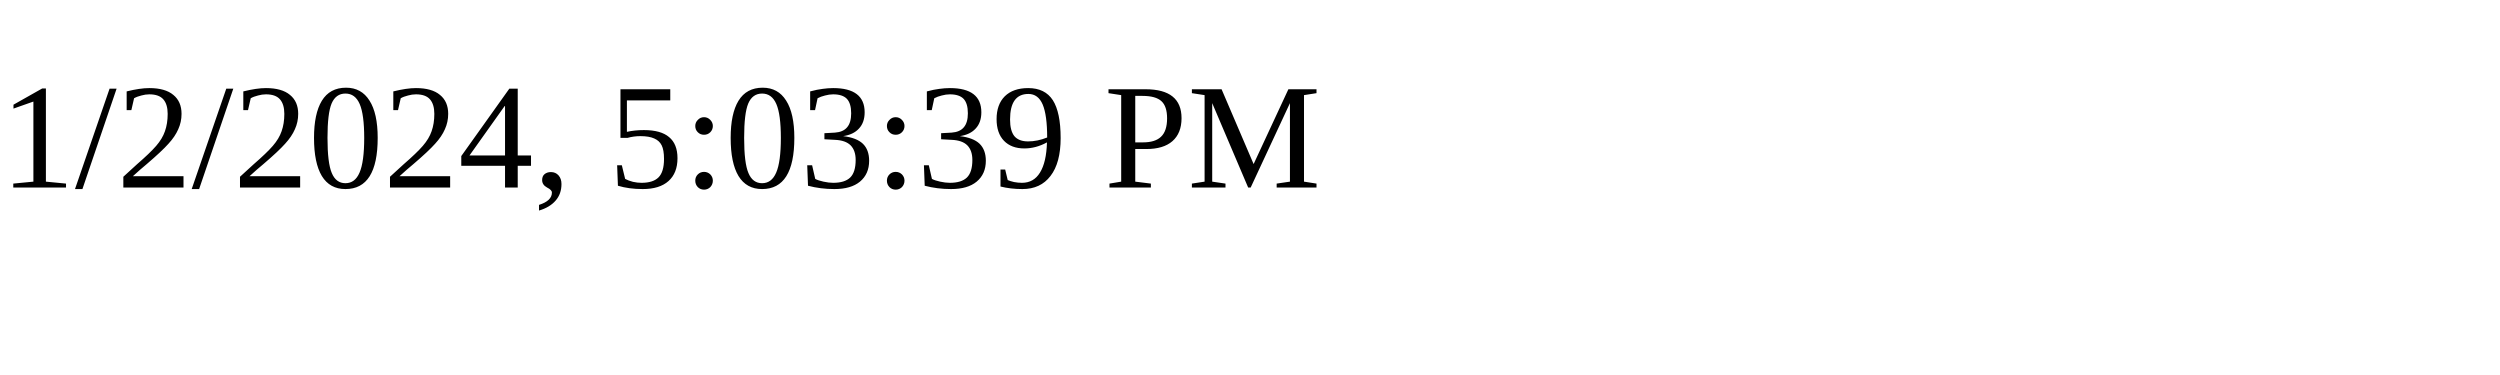
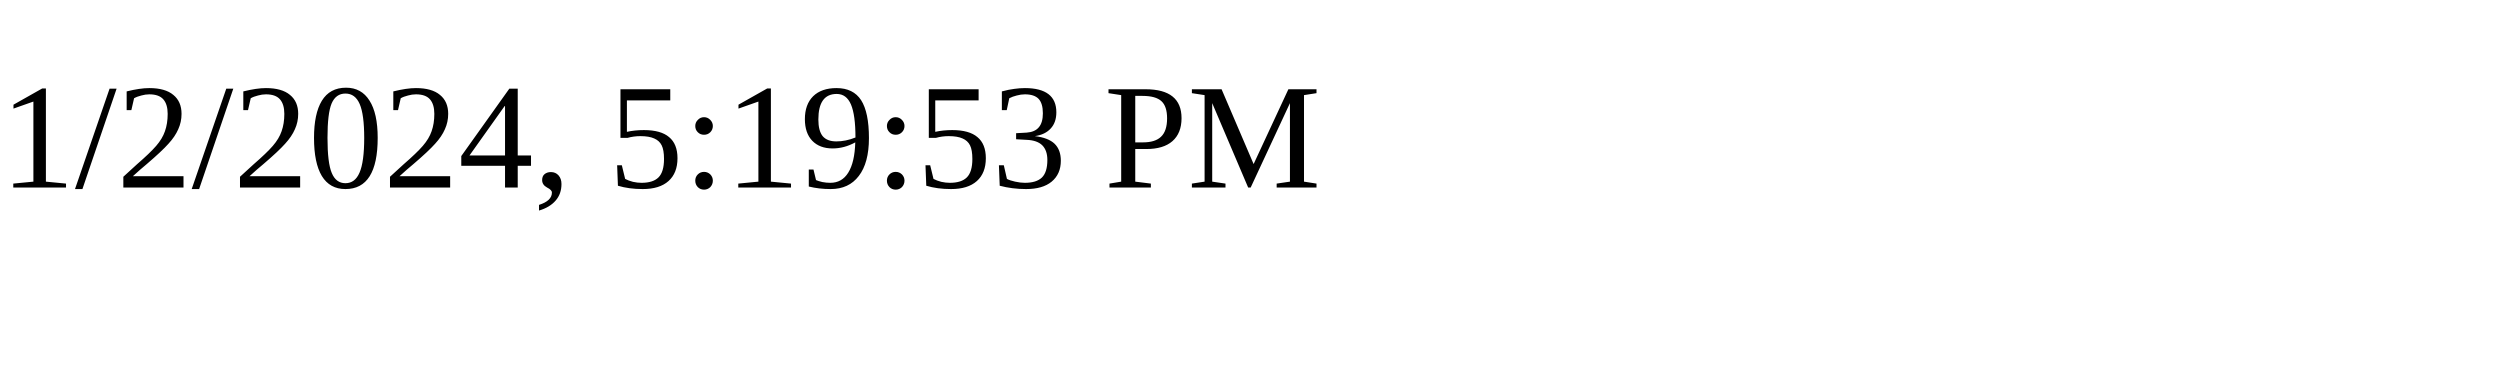
<svg xmlns="http://www.w3.org/2000/svg" height="30" width="200">
-   <text x="0" y="15">1/2/2024, 5:03:39 PM</text>
+   <text x="0" y="15">1/2/2024, 5:19:53 PM</text>
</svg>
